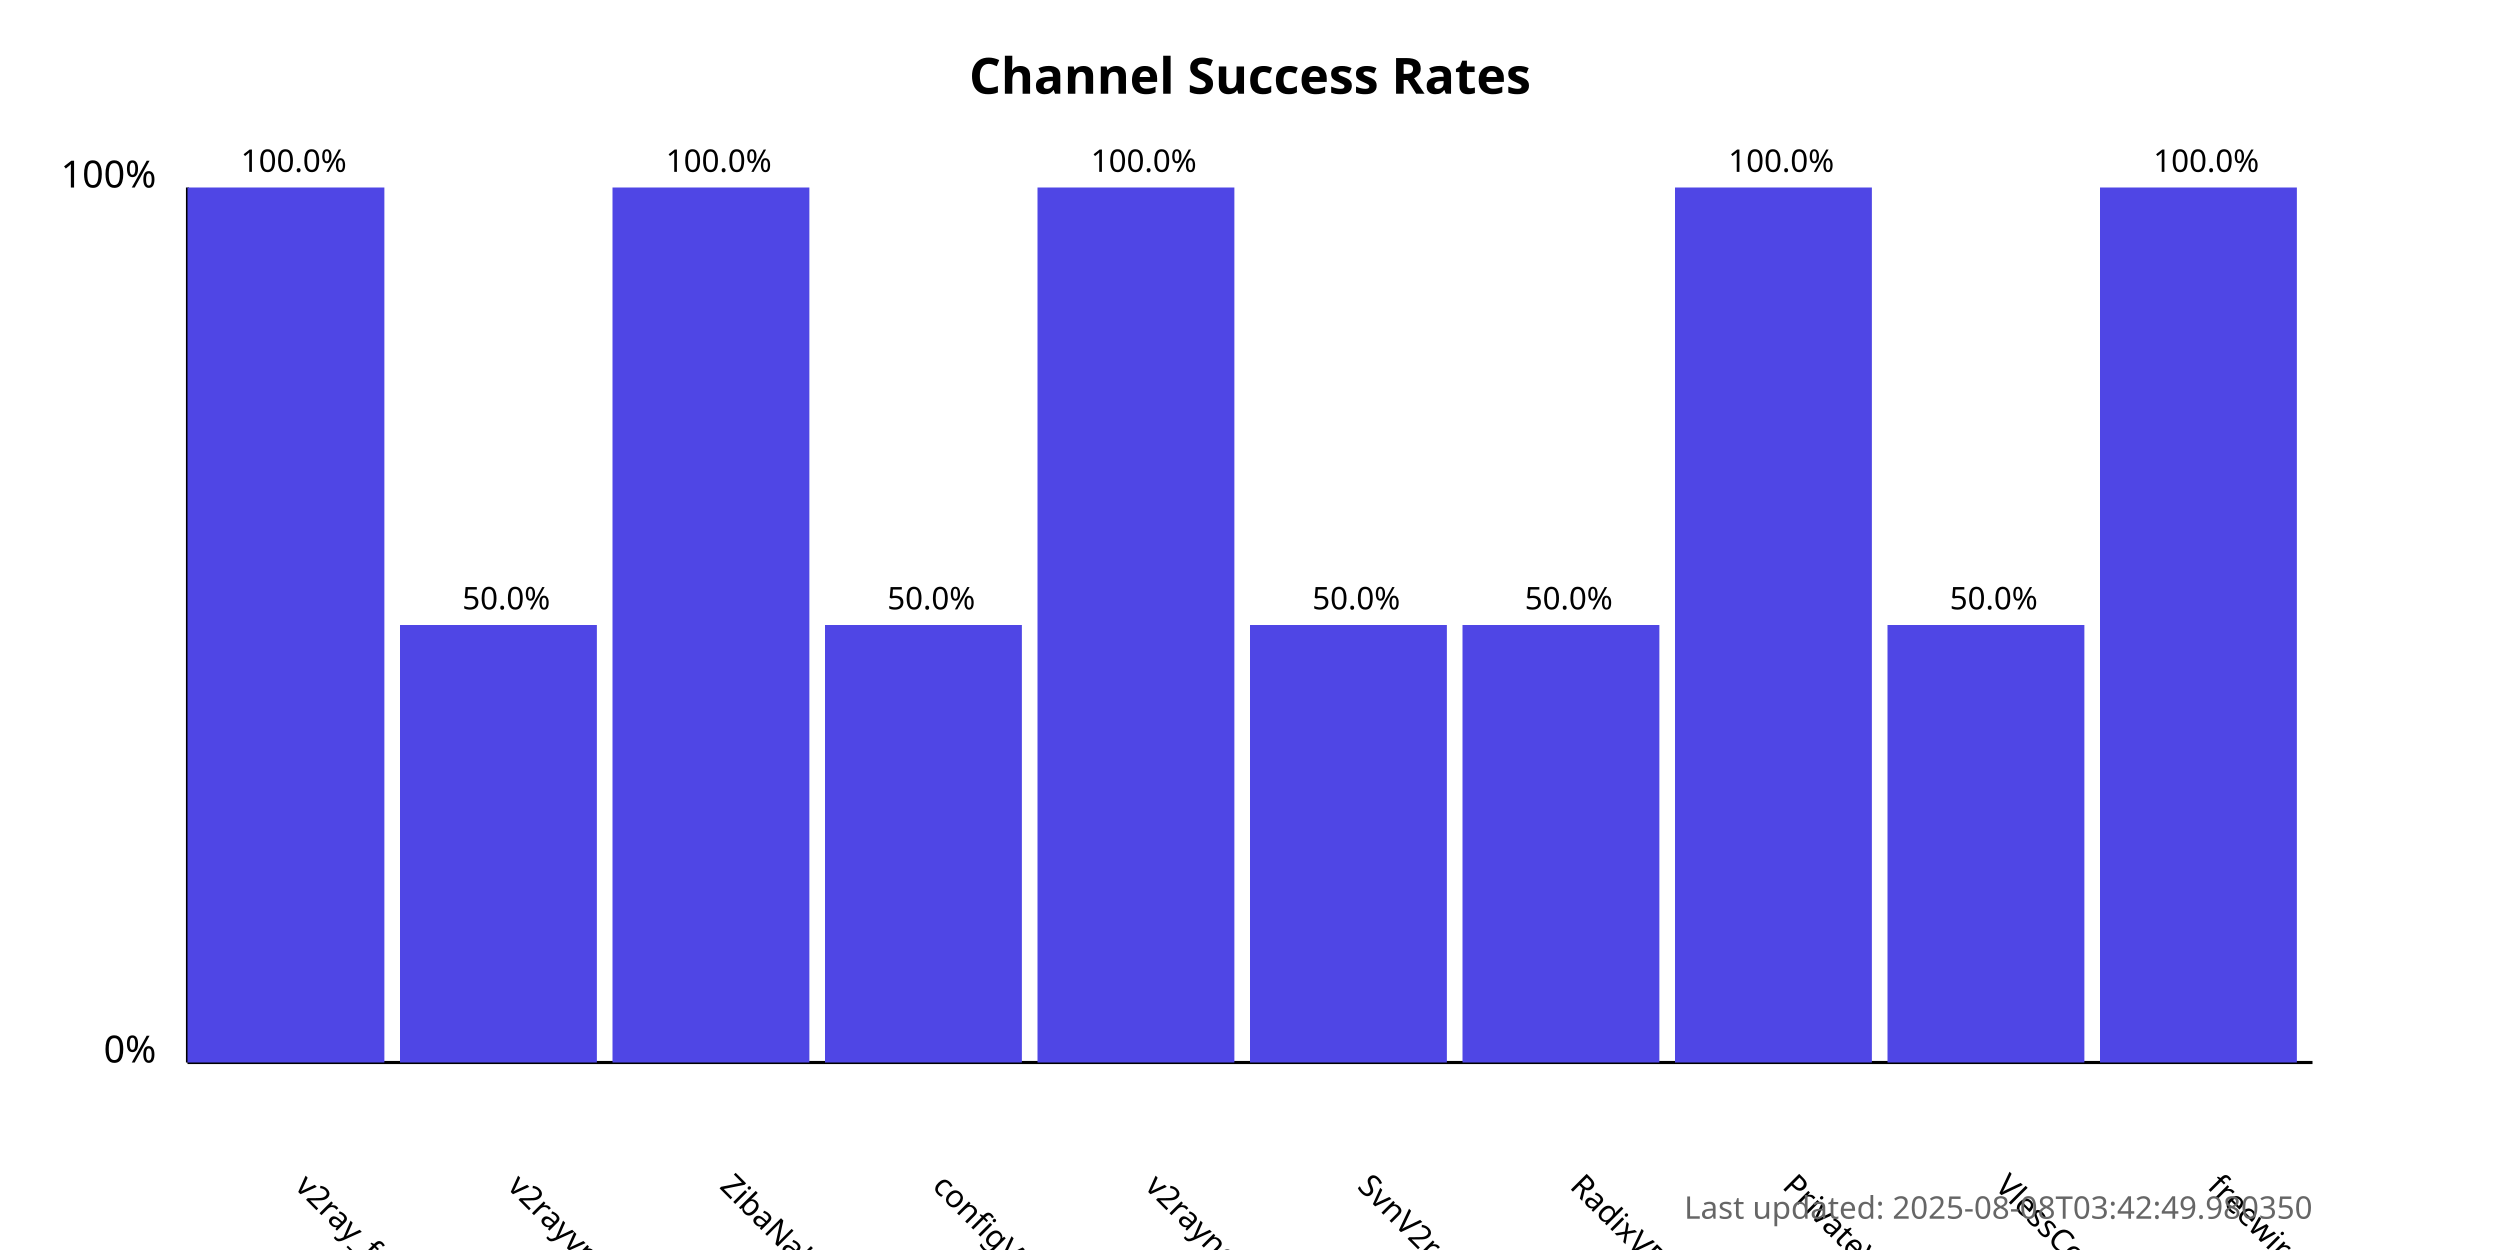
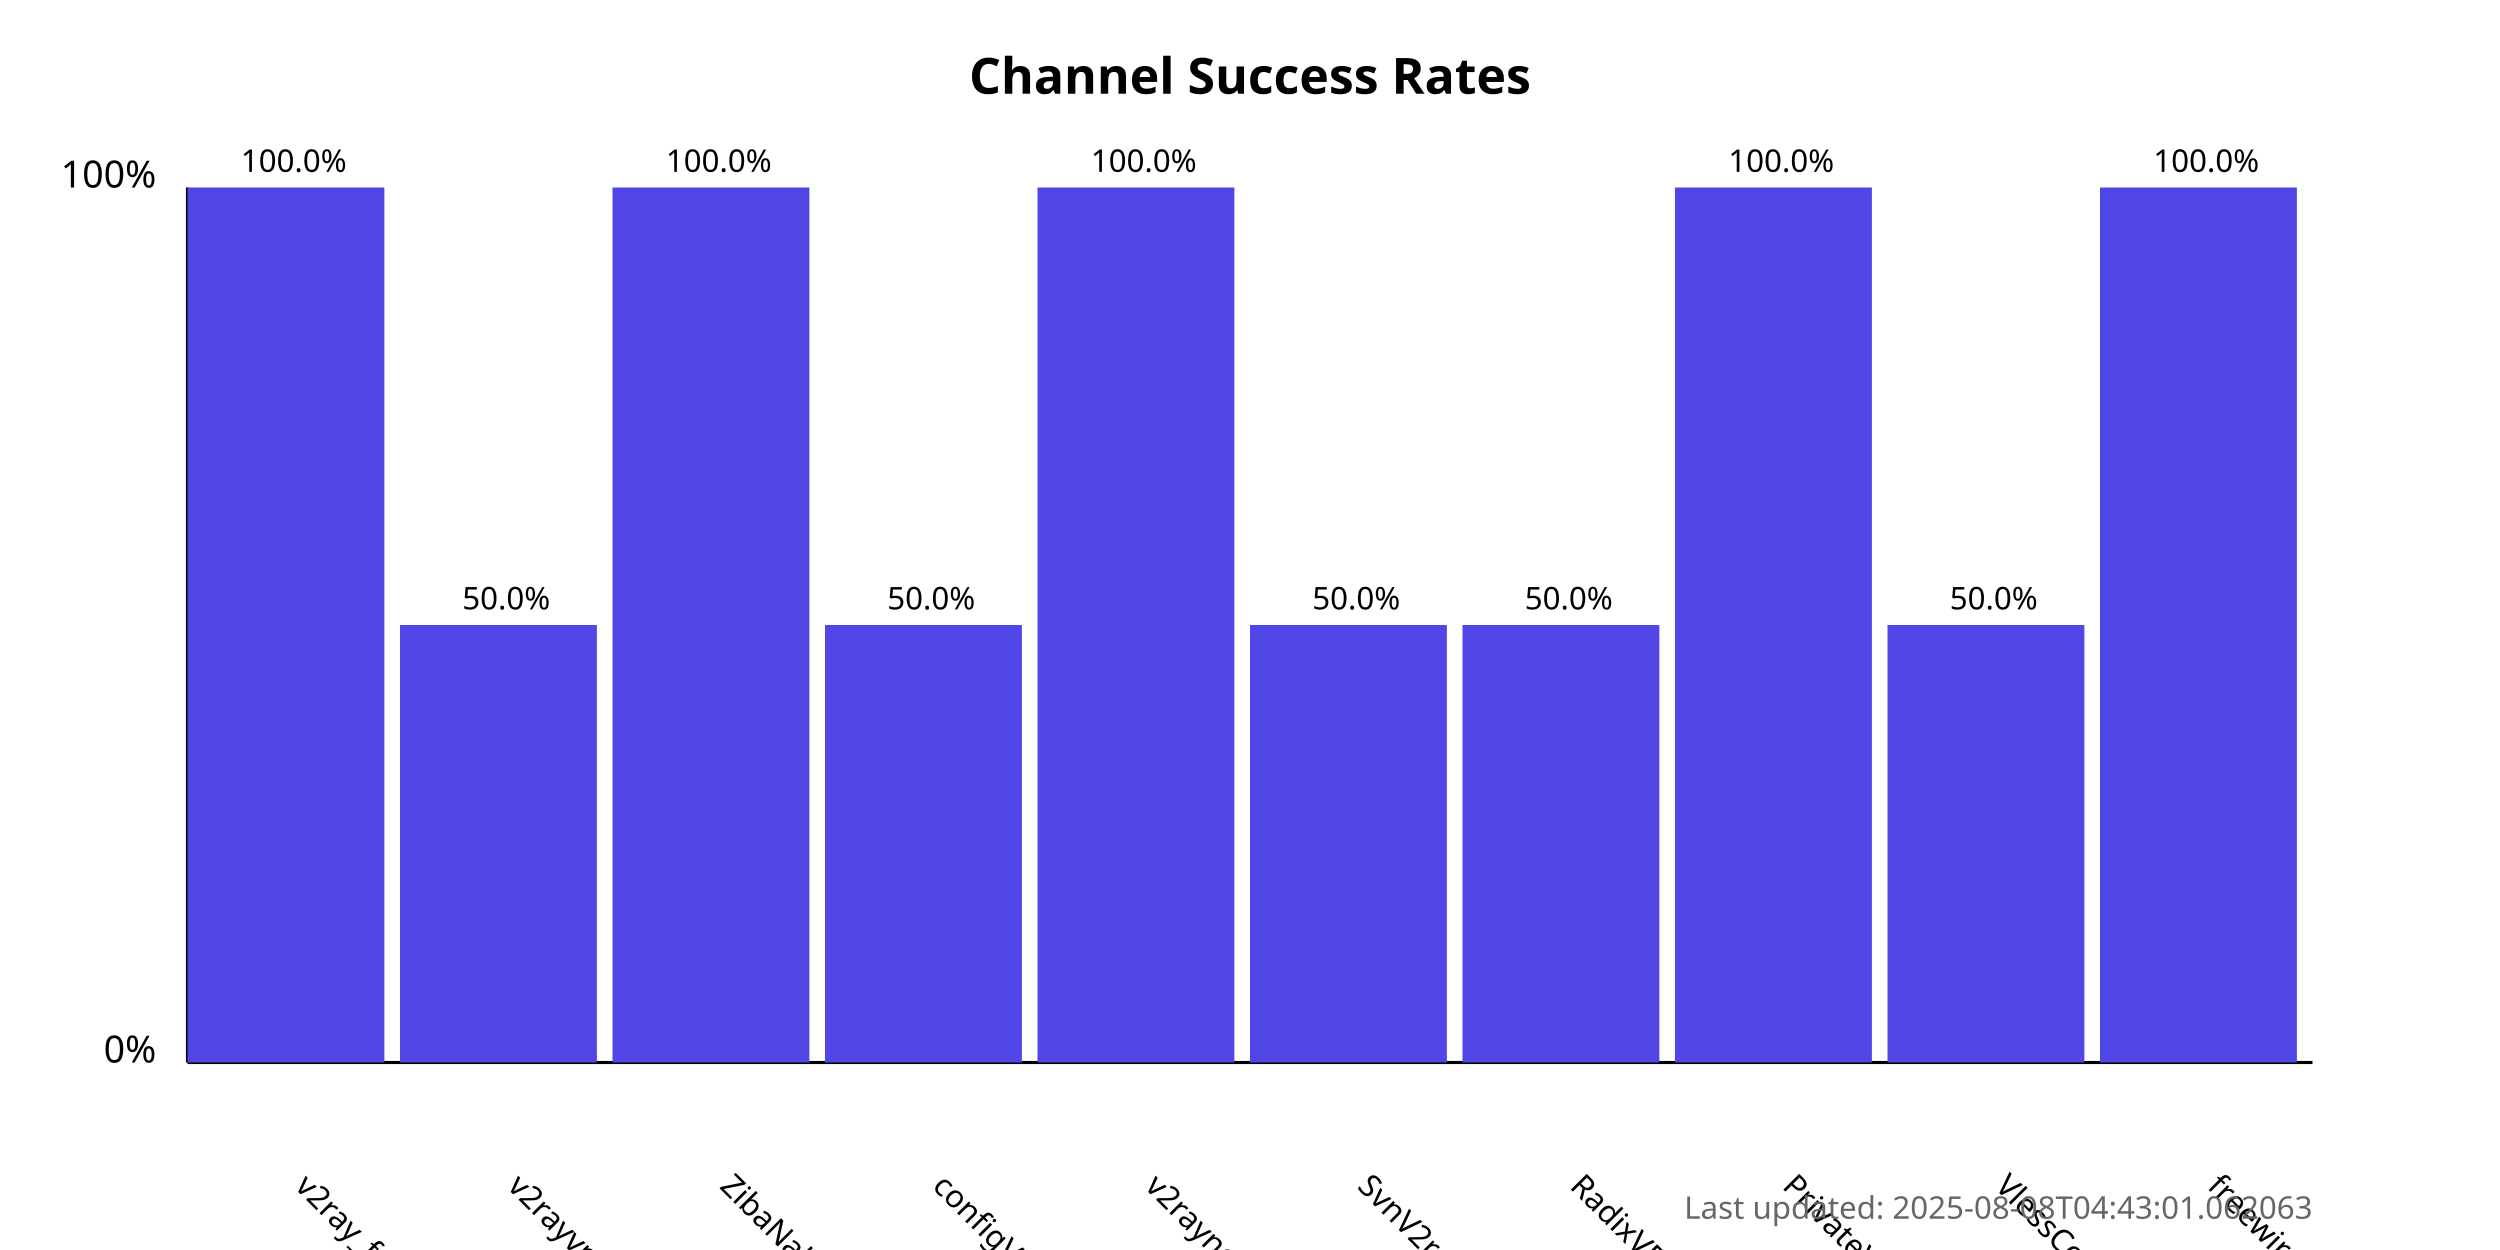
<svg xmlns="http://www.w3.org/2000/svg" width="800" height="400">
  <style>
            .chart-title { font: bold 16px sans-serif; }
            .axis-label { font: 12px sans-serif; }
            .tick-label { font: 10px sans-serif; }
            .bar { fill: #4f46e5; }
            .bar:hover { fill: #6366f1; }
            .timestamp { font: 10px sans-serif; fill: #666; }
        </style>
  <text x="400.0" y="30" text-anchor="middle" class="chart-title">
            Channel Success Rates
        </text>
  <line x1="60" y1="340" x2="60" y2="60" stroke="black" stroke-width="1" />
  <line x1="60" y1="340" x2="740" y2="340" stroke="black" stroke-width="1" />
  <text x="50" y="340" text-anchor="end" class="axis-label">0%</text>
  <text x="50" y="60" text-anchor="end" class="axis-label">100%</text>
  <g>
    <rect x="60" y="60.0" width="63.0" height="280.0" class="bar" />
    <text x="94.0" y="380" transform="rotate(45, 94.0, 380)" text-anchor="start" class="tick-label">
                v2ray_free_conf
            </text>
    <text x="94.0" y="55.0" text-anchor="middle" class="tick-label">
                100.0%
            </text>
  </g>
  <g>
    <rect x="128.0" y="200.0" width="63.0" height="140.0" class="bar" />
    <text x="162.0" y="380" transform="rotate(45, 162.0, 380)" text-anchor="start" class="tick-label">
                v2rayvpno
            </text>
    <text x="162.0" y="195.0" text-anchor="middle" class="tick-label">
                50.0%
            </text>
  </g>
  <g>
    <rect x="196.0" y="60.0" width="63.0" height="280.0" class="bar" />
    <text x="230.0" y="380" transform="rotate(45, 230.0, 380)" text-anchor="start" class="tick-label">
                ZibaNabz
            </text>
    <text x="230.0" y="55.0" text-anchor="middle" class="tick-label">
                100.0%
            </text>
  </g>
  <g>
    <rect x="264.0" y="200.0" width="63.0" height="140.0" class="bar" />
    <text x="298.0" y="380" transform="rotate(45, 298.0, 380)" text-anchor="start" class="tick-label">
                configV2rayForFree
            </text>
    <text x="298.0" y="195.0" text-anchor="middle" class="tick-label">
                50.0%
            </text>
  </g>
  <g>
    <rect x="332.0" y="60.0" width="63.0" height="280.0" class="bar" />
    <text x="366.0" y="380" transform="rotate(45, 366.0, 380)" text-anchor="start" class="tick-label">
                v2rayngvpn
            </text>
    <text x="366.0" y="55.0" text-anchor="middle" class="tick-label">
                100.0%
            </text>
  </g>
  <g>
    <rect x="400.0" y="200.0" width="63.0" height="140.0" class="bar" />
    <text x="434.0" y="380" transform="rotate(45, 434.0, 380)" text-anchor="start" class="tick-label">
                SvnV2ray
            </text>
    <text x="434.0" y="195.0" text-anchor="middle" class="tick-label">
                50.0%
            </text>
  </g>
  <g>
    <rect x="468.0" y="200.0" width="63.0" height="140.0" class="bar" />
    <text x="502.0" y="380" transform="rotate(45, 502.0, 380)" text-anchor="start" class="tick-label">
                RadixVPN
            </text>
    <text x="502.0" y="195.0" text-anchor="middle" class="tick-label">
                50.0%
            </text>
  </g>
  <g>
    <rect x="536.0" y="60.0" width="63.0" height="280.0" class="bar" />
    <text x="570.0" y="380" transform="rotate(45, 570.0, 380)" text-anchor="start" class="tick-label">
                PrivateVPNs
            </text>
    <text x="570.0" y="55.0" text-anchor="middle" class="tick-label">
                100.0%
            </text>
  </g>
  <g>
    <rect x="604.0" y="200.0" width="63.0" height="140.0" class="bar" />
    <text x="638.0" y="380" transform="rotate(45, 638.0, 380)" text-anchor="start" class="tick-label">
                VlessConfig
            </text>
    <text x="638.0" y="195.0" text-anchor="middle" class="tick-label">
                50.0%
            </text>
  </g>
  <g>
    <rect x="672.0" y="60.0" width="63.0" height="280.0" class="bar" />
    <text x="706.0" y="380" transform="rotate(45, 706.0, 380)" text-anchor="start" class="tick-label">
                freewireguard
            </text>
    <text x="706.0" y="55.0" text-anchor="middle" class="tick-label">
                100.0%
            </text>
  </g>
  <text x="740" y="390" text-anchor="end" class="timestamp">
-             Last updated: 2025-08-08T03:42:49.980350
+             Last updated: 2025-08-08T04:43:01.062063
        </text>
</svg>
